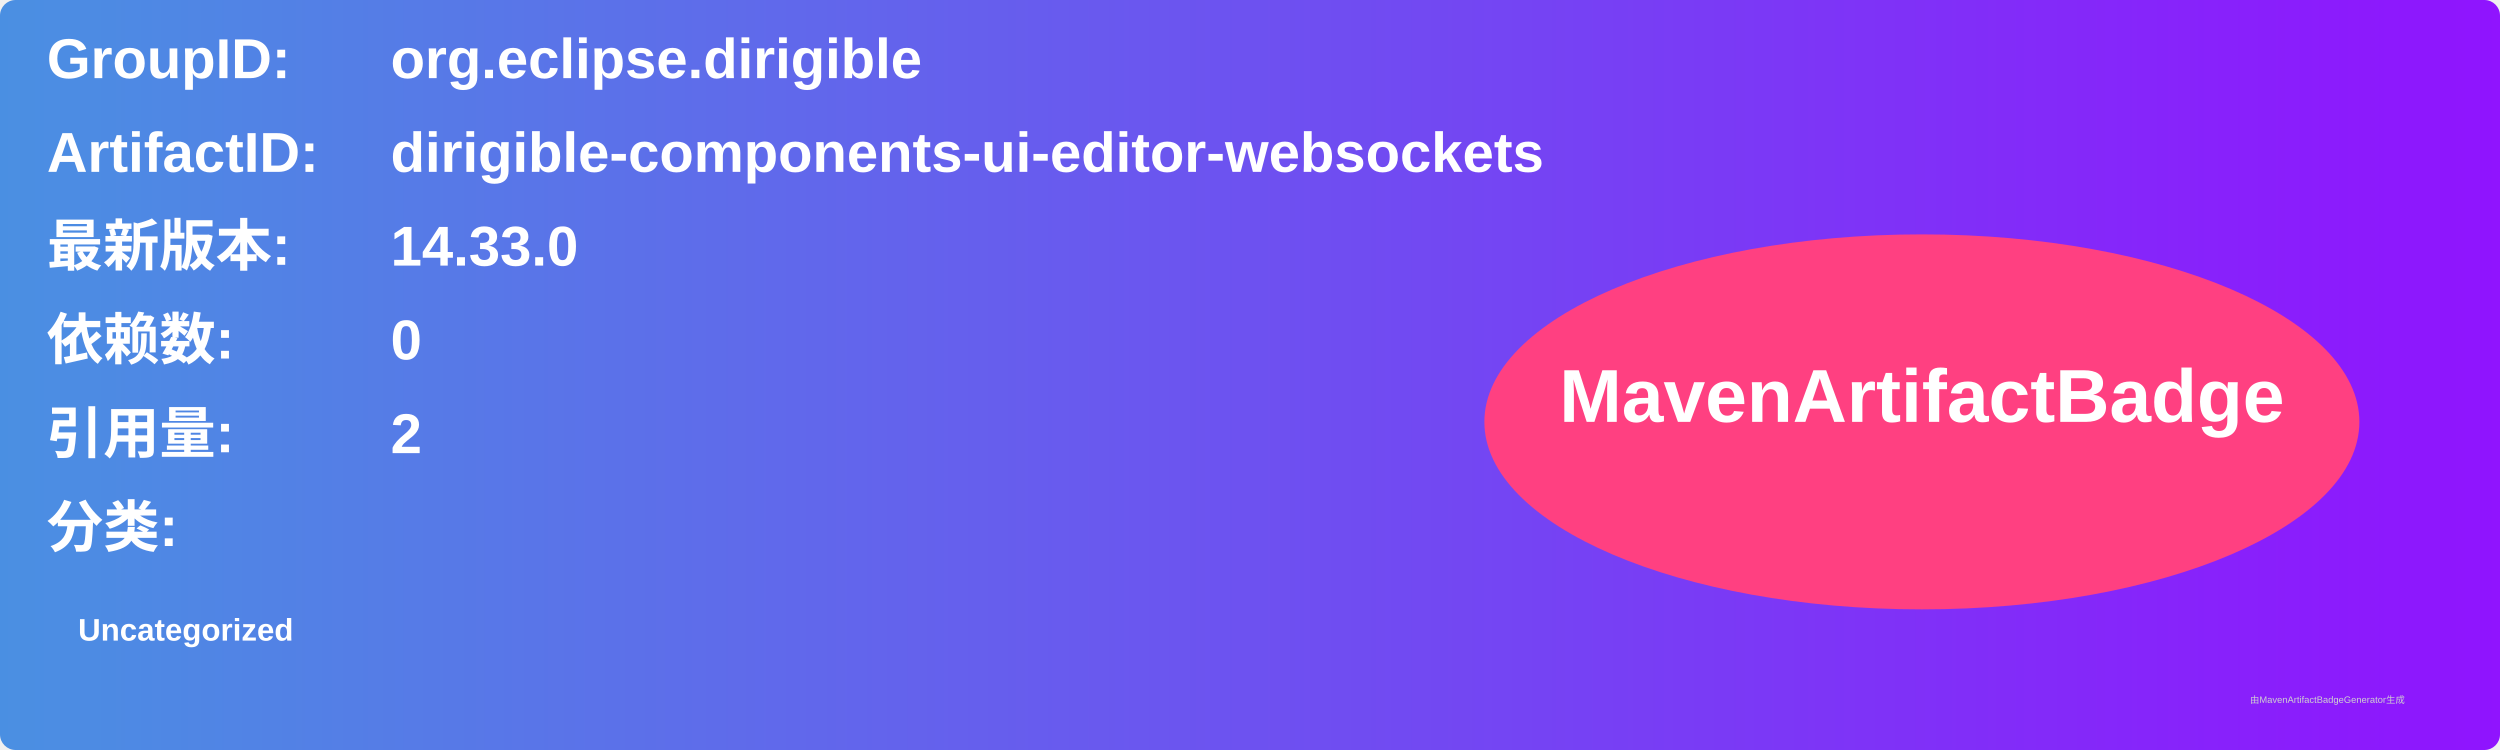
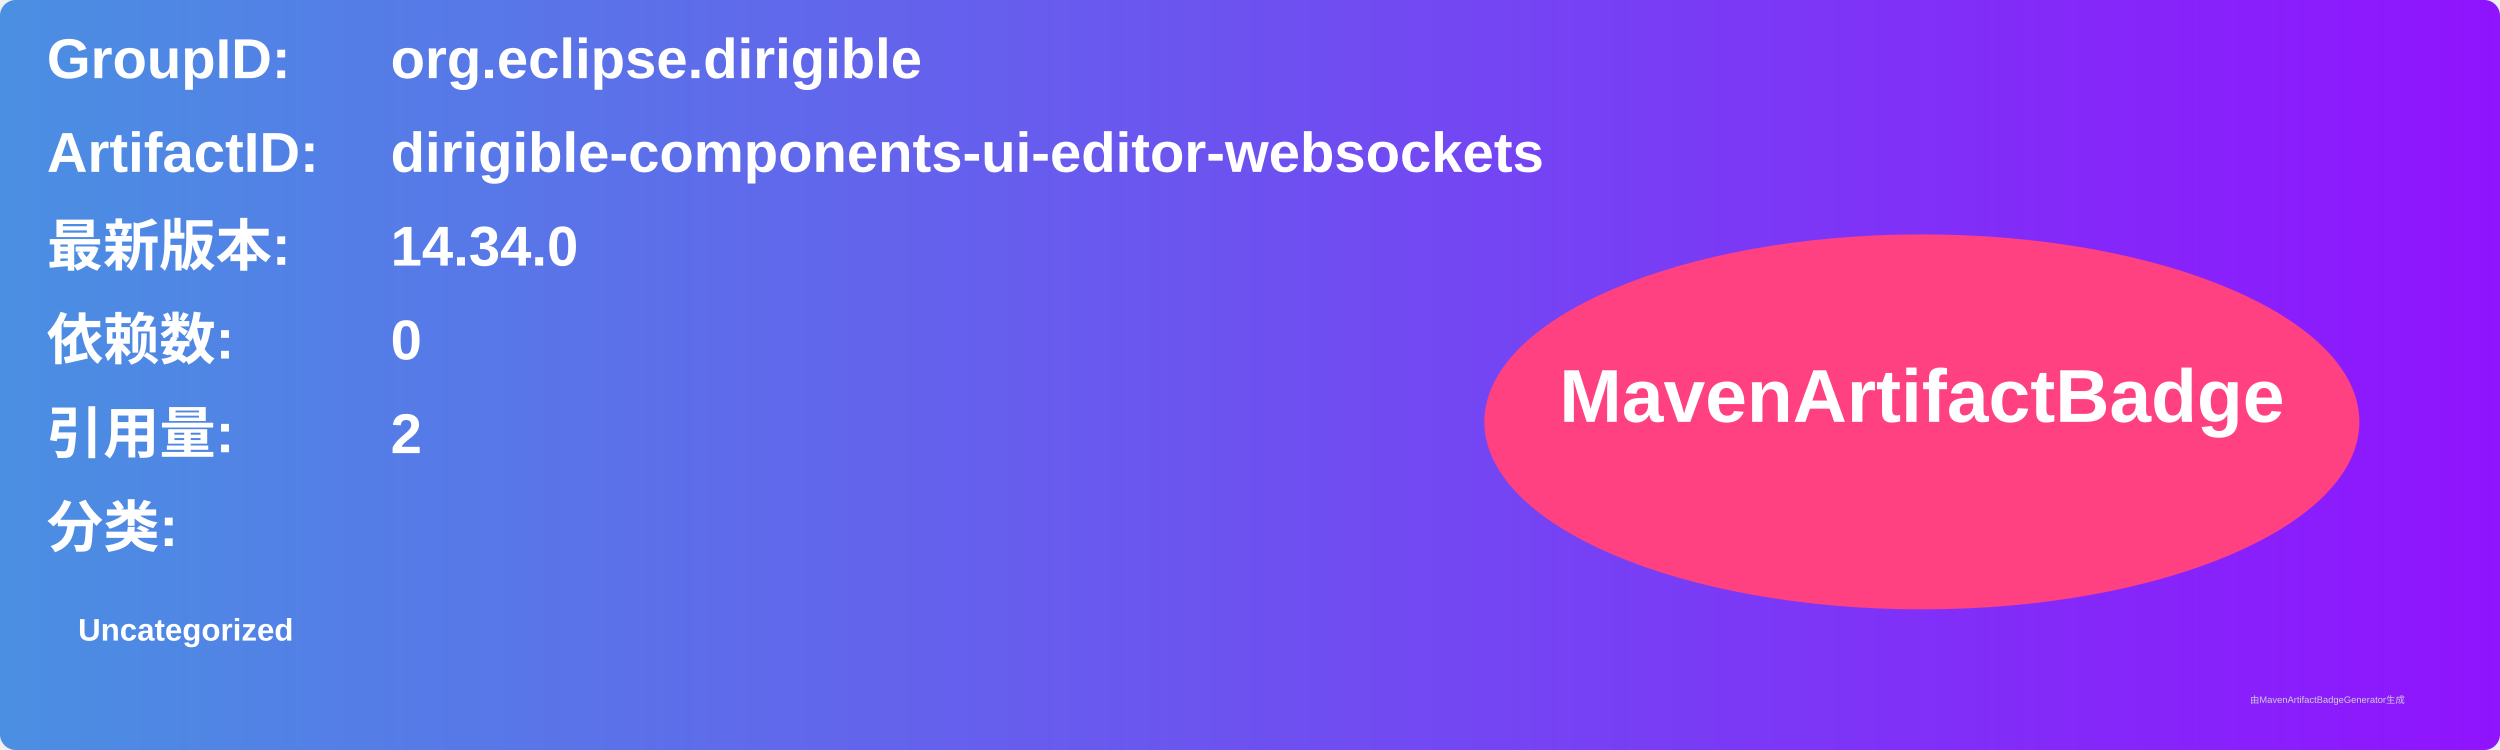
<svg xmlns="http://www.w3.org/2000/svg" width="800" height="240" viewBox="0 0 800 240">
  <linearGradient id="grad" x1="0%" y1="0%" x2="100%" y2="0%">
    <stop offset="0%" stop-color="#4a90e2" />
    <stop offset="100%" stop-color="#9013fe" />
  </linearGradient>
  <rect width="100%" height="100%" rx="5" ry="5" fill="url(#grad)" />
  <g transform="translate(15, 15)">
    <text x="0" y="10" font-family="Arial" font-size="18" fill="white" font-weight="bold" width="260">GroupID:</text>
    <text x="110" y="10" font-family="Arial" font-size="18" fill="white" font-weight="bold" width="460">org.eclipse.dirigible</text>
    <text x="0" y="40" font-family="Arial" font-size="18" fill="white" font-weight="bold" width="260">ArtifactID:</text>
    <text x="110" y="40" font-family="Arial" font-size="18" fill="white" font-weight="bold" width="460">dirigible-components-ui-editor-websockets</text>
    <text x="0" y="70" font-family="Arial" font-size="18" fill="white" font-weight="bold">最新版本:</text>
    <text x="110" y="70" font-family="Arial" font-size="18" fill="white" font-weight="bold">
-       <tspan font-weight="bold">14.33.0</tspan>
+       <tspan font-weight="bold">14.34.0</tspan>
    </text>
    <text x="0" y="100" font-family="Arial" font-size="18" fill="white" font-weight="bold">依赖数: </text>
    <text x="110" y="100" font-family="Arial" font-size="18" fill="white">
      <tspan font-weight="bold">0</tspan>
    </text>
    <text x="0" y="130" font-family="Arial" font-size="18" fill="white" font-weight="bold">引用量: </text>
    <text x="110" y="130" font-family="Arial" font-size="18" fill="white">
      <tspan font-weight="bold">2</tspan>
    </text>
    <text x="0" y="160" font-family="Arial" font-size="18" fill="white" font-weight="bold">分类:</text>
    <text x="10" y="190" font-family="Arial" font-size="10" fill="white">
      <tspan font-weight="bold">Uncategorized</tspan>
    </text>
    <ellipse cx="600" cy="120" rx="140" ry="60" fill="#ff4081" />
    <text x="600" y="120" text-anchor="middle" font-family="Arial" font-size="24" fill="white" font-weight="bold">MavenArtifactBadge</text>
  </g>
  <text x="720" y="225" font-family="Arial" font-size="3" fill="#d0d0d0">由MavenArtifactBadgeGenerator生成</text>
</svg>
